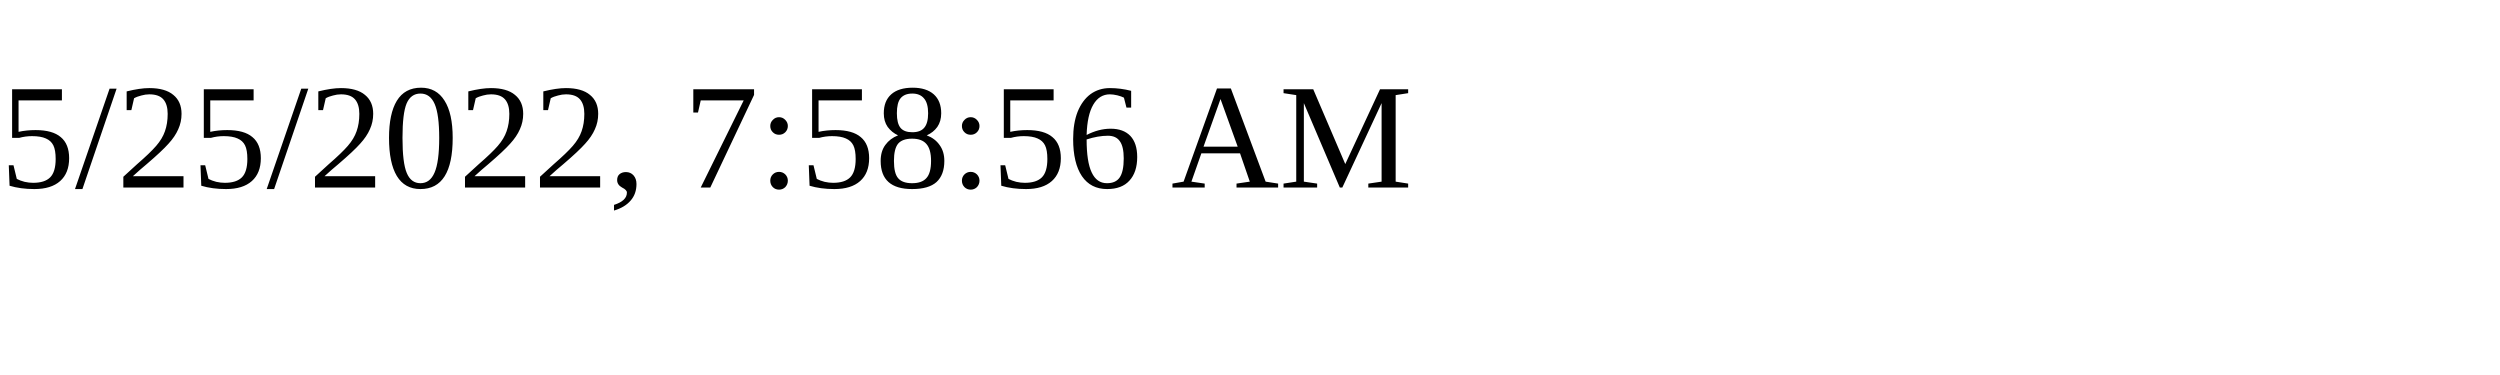
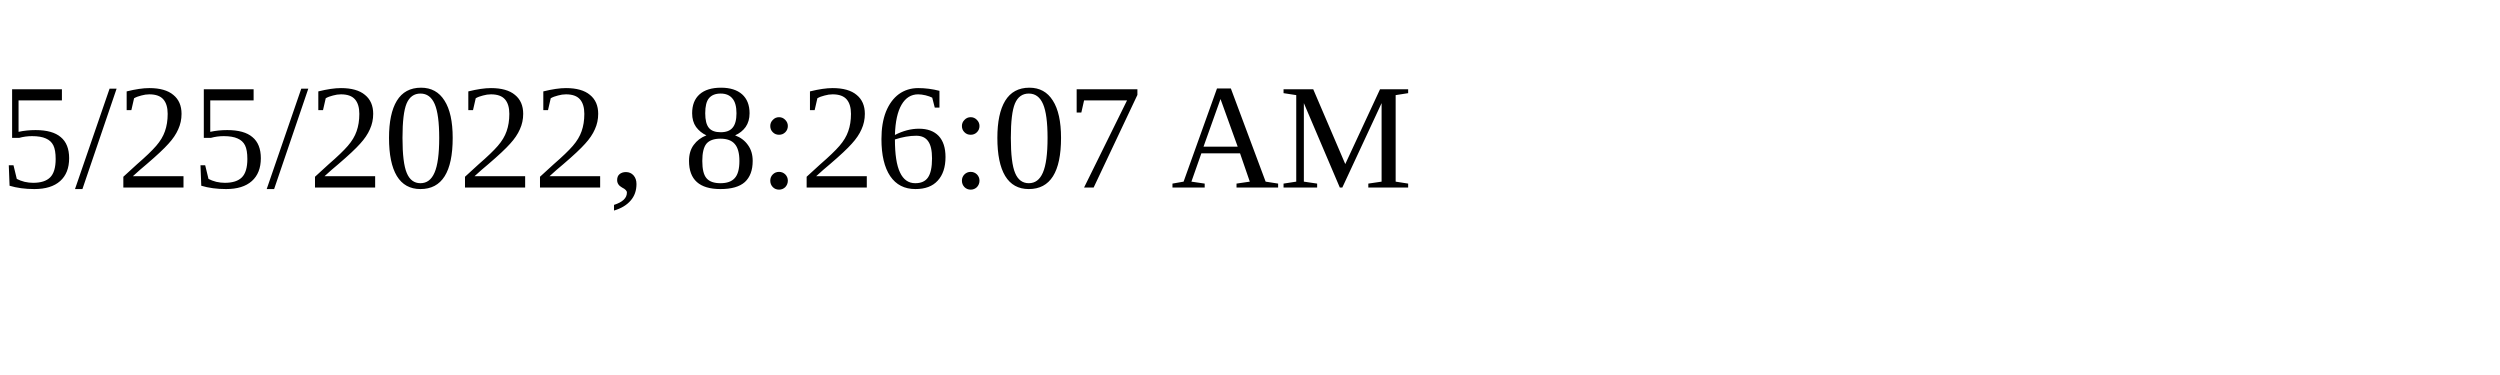
<svg xmlns="http://www.w3.org/2000/svg" height="30" width="200">
-   <text x="0" y="15">5/25/2022, 7:58:56 AM</text>
+   <text x="0" y="15">5/25/2022, 8:26:07 AM</text>
</svg>
